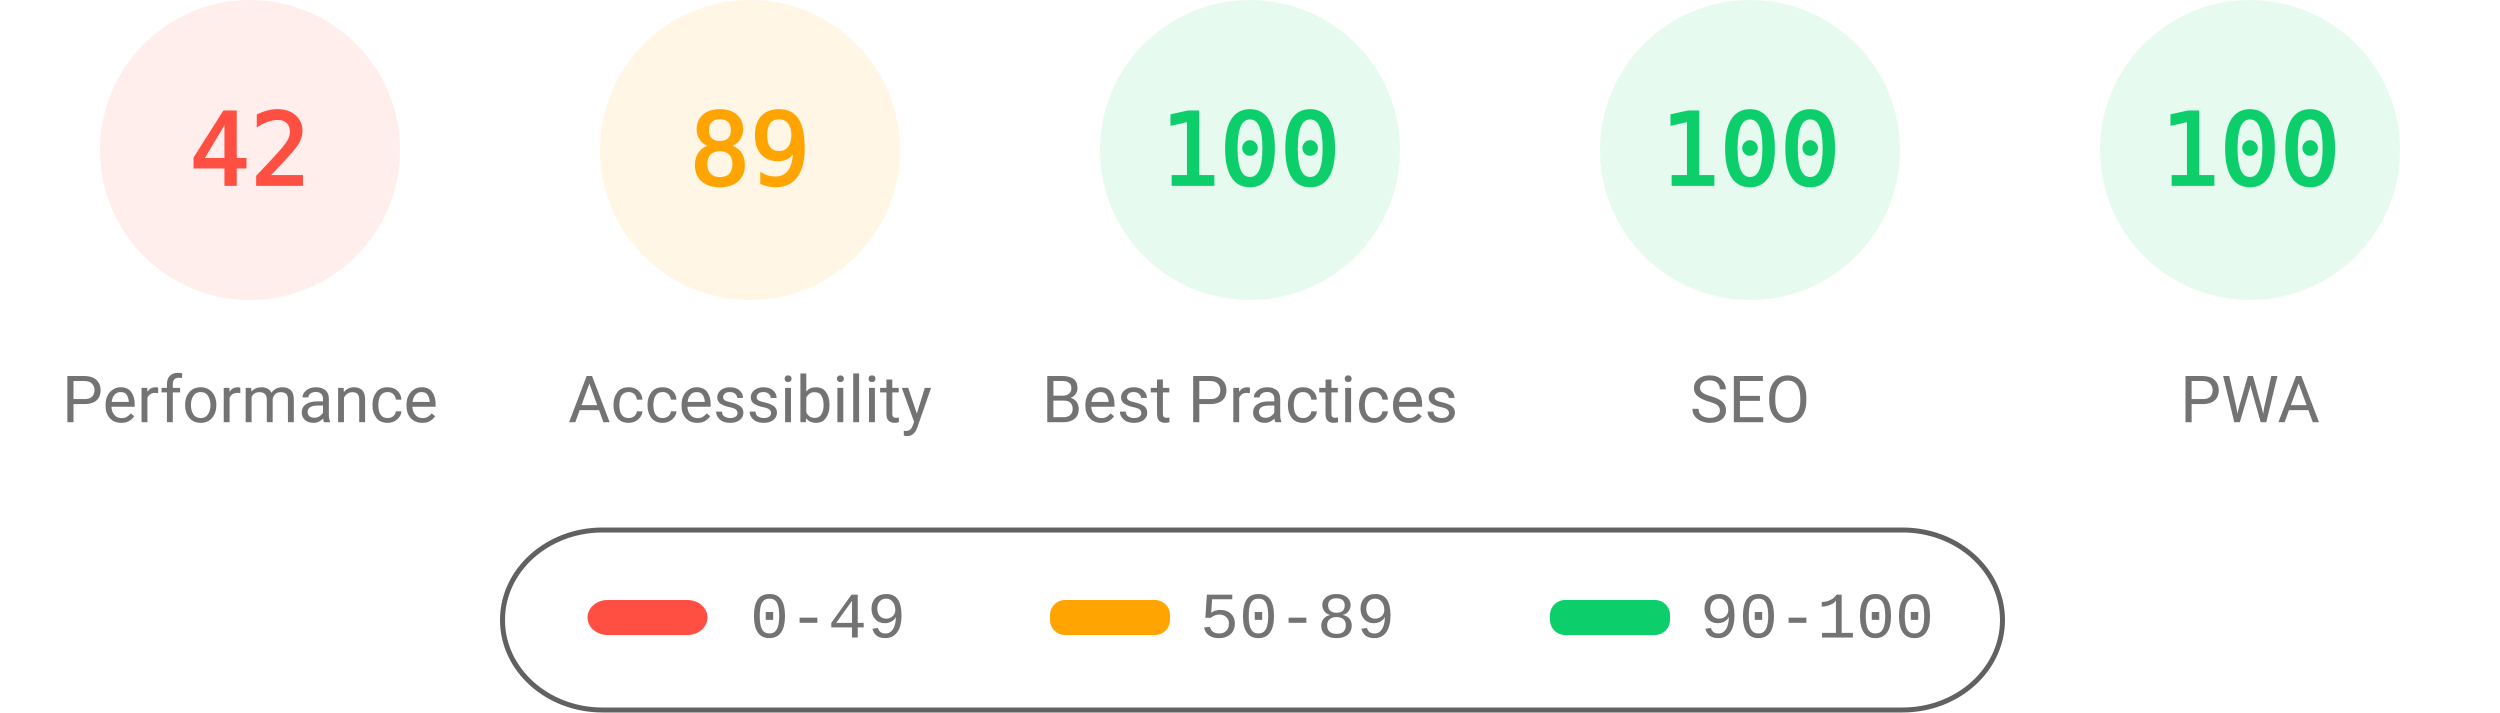
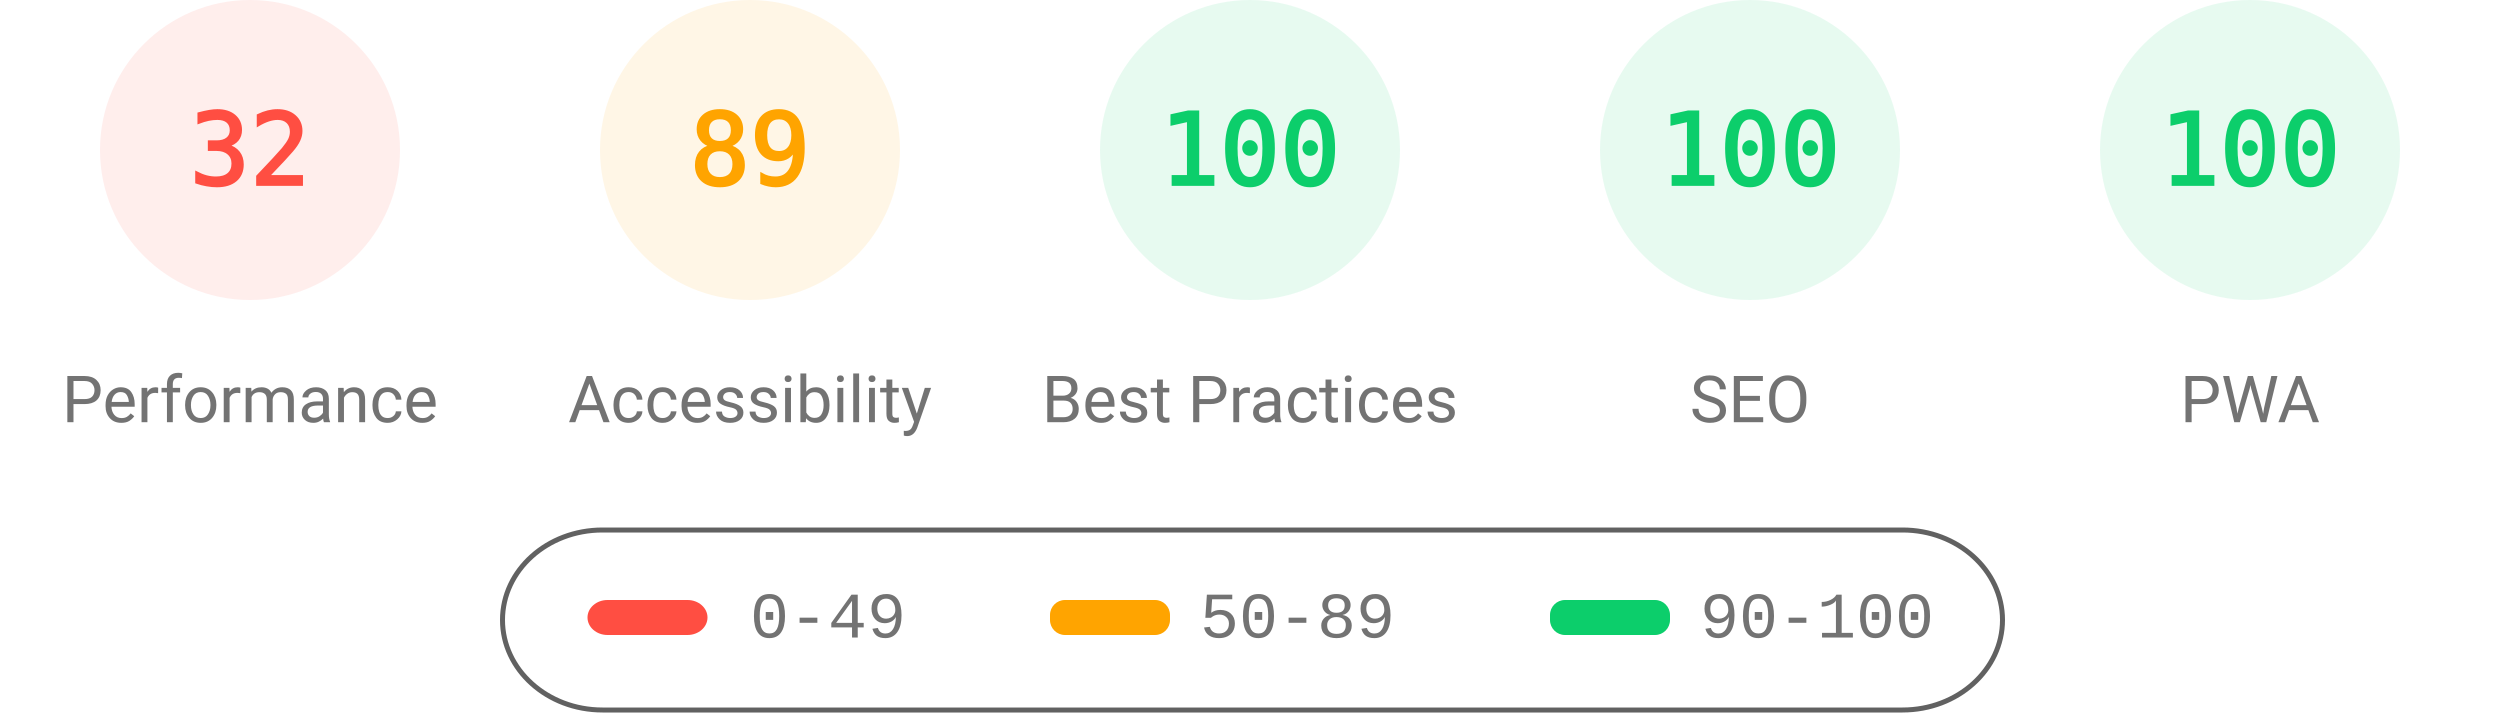
<svg xmlns="http://www.w3.org/2000/svg" fill="none" width="1000" height="285">
  <style>.gauge-base{opacity:.1}.gauge-arc{fill:none;animation-delay:250ms;stroke-linecap:round;transform:rotate(-90deg);transform-origin:100px 60px;animation:load-gauge 1s ease forwards}.guage-text{font-size:40px;font-family:monospace;text-align:center}.guage-red{color:#ff4e42;fill:#ff4e42;stroke:#ff4e42}.guage-orange{color:#ffa400;fill:#ffa400;stroke:#ffa400}.guage-green{color:#0cce6b;fill:#0cce6b;stroke:#0cce6b}.guage-undefined{color:#5c5c5c;fill:#5c5c5c;stroke:#5c5c5c}.guage-title{color:#737373;fill:#737373;stroke:none;font-size:26px;line-height:26px;font-family:Roboto,Halvetica,Arial,sans-serif}@keyframes load-gauge{from{stroke-dasharray:0 352.858}}</style>
  <svg class="guage-div guage-perf guage-red" viewBox="0 0 200 200" width="200" height="200">
    <circle class="gauge-base" r="56" cx="100" cy="60" stroke-width="8" />
-     <circle class="gauge-arc guage-arc-1" r="56" cx="100" cy="60" stroke-width="8" style="stroke-dasharray:147.78,351.858" />
-     <text class="guage-text" x="100" y="60" alignment-baseline="central" dominant-baseline="central" text-anchor="middle">42</text>
+     <circle class="gauge-arc guage-arc-1" r="56" cx="100" cy="60" stroke-width="8" style="stroke-dasharray:112.595,351.858" />
+     <text class="guage-text" x="100" y="60" alignment-baseline="central" dominant-baseline="central" text-anchor="middle">32</text>
    <text class="guage-title" x="100" y="160" alignment-baseline="central" dominant-baseline="central" text-anchor="middle">Performance</text>
  </svg>
  <svg class="guage-div guage-acc guage-orange" viewBox="0 0 200 200" width="200" height="200" x="200">
    <circle class="gauge-base" r="56" cx="100" cy="60" stroke-width="8" />
    <circle class="gauge-arc guage-arc-2" r="56" cx="100" cy="60" stroke-width="8" style="stroke-dasharray:313.154,351.858" />
    <text class="guage-text" x="100" y="60" alignment-baseline="central" dominant-baseline="central" text-anchor="middle">89</text>
    <text class="guage-title" x="100" y="160" alignment-baseline="central" dominant-baseline="central" text-anchor="middle">Accessibility</text>
  </svg>
  <svg class="guage-div guage-best guage-green" viewBox="0 0 200 200" width="200" height="200" x="400">
    <circle class="gauge-base" r="56" cx="100" cy="60" stroke-width="8" />
    <circle class="gauge-arc guage-arc-3" r="56" cx="100" cy="60" stroke-width="8" style="stroke-dasharray:351.858,351.858" />
    <text class="guage-text" x="100" y="60" alignment-baseline="central" dominant-baseline="central" text-anchor="middle">100</text>
    <text class="guage-title" x="100" y="160" alignment-baseline="central" dominant-baseline="central" text-anchor="middle">Best Practices</text>
  </svg>
  <svg class="guage-div guage-seo guage-green" viewBox="0 0 200 200" width="200" height="200" x="600">
    <circle class="gauge-base" r="56" cx="100" cy="60" stroke-width="8" />
    <circle class="gauge-arc guage-arc-4" r="56" cx="100" cy="60" stroke-width="8" style="stroke-dasharray:351.858,351.858" />
    <text class="guage-text" x="100" y="60" alignment-baseline="central" dominant-baseline="central" text-anchor="middle">100</text>
    <text class="guage-title" x="100" y="160" alignment-baseline="central" dominant-baseline="central" text-anchor="middle">SEO</text>
  </svg>
  <svg class="guage-div guage-pwa guage-green" viewBox="0 0 200 200" width="200" height="200" x="800">
    <circle class="gauge-base" r="56" cx="100" cy="60" stroke-width="8" />
    <circle class="gauge-arc guage-arc-4" r="56" cx="100" cy="60" stroke-width="8" style="stroke-dasharray:351.858,351.858" />
    <text class="guage-text" x="100" y="60" alignment-baseline="central" dominant-baseline="central" text-anchor="middle">100</text>
    <text class="guage-title" x="100" y="160" alignment-baseline="central" dominant-baseline="central" text-anchor="middle">PWA</text>
  </svg>
  <svg width="604" height="76" x="200" y="210">
    <path fill="none" id="canvas_background" d="M-1-1h604v80H-1z" />
    <rect fill-opacity="0" stroke="#616161" stroke-width="2" rx="40" id="svg_2" height="72" width="600" y="2" x="1" fill="#000" />
    <rect stroke="#000" rx="8" id="svg_3" height="14" width="48" y="30" x="35" stroke-opacity="null" stroke-width="0" fill="#ff4e42" />
    <rect stroke="#000" rx="6" id="svg_4" height="14" width="48" y="30" x="220" stroke-opacity="null" stroke-width="0" fill="#ffa400" />
    <rect stroke="#000" rx="6" id="svg_5" height="14" width="48" y="30" x="420" stroke-opacity="null" stroke-width="0" fill="#0cce6b" />
    <text xml:space="preserve" text-anchor="start" font-family="'Courier New', Courier, monospace" font-size="26" id="svg_6" y="45" x="100" stroke-opacity="null" stroke-width="0" stroke="#000" fill="#737373">0-49</text>
    <text xml:space="preserve" text-anchor="start" font-family="'Courier New', Courier, monospace" font-size="26" id="svg_7" y="45" x="280" stroke-opacity="null" stroke-width="0" stroke="#000" fill="#737373">50-89</text>
    <text xml:space="preserve" text-anchor="start" font-family="'Courier New', Courier, monospace" font-size="26" id="svg_8" y="45" x="480" stroke-opacity="null" stroke-width="0" stroke="#000" fill="#737373">90-100</text>
  </svg>
</svg>
